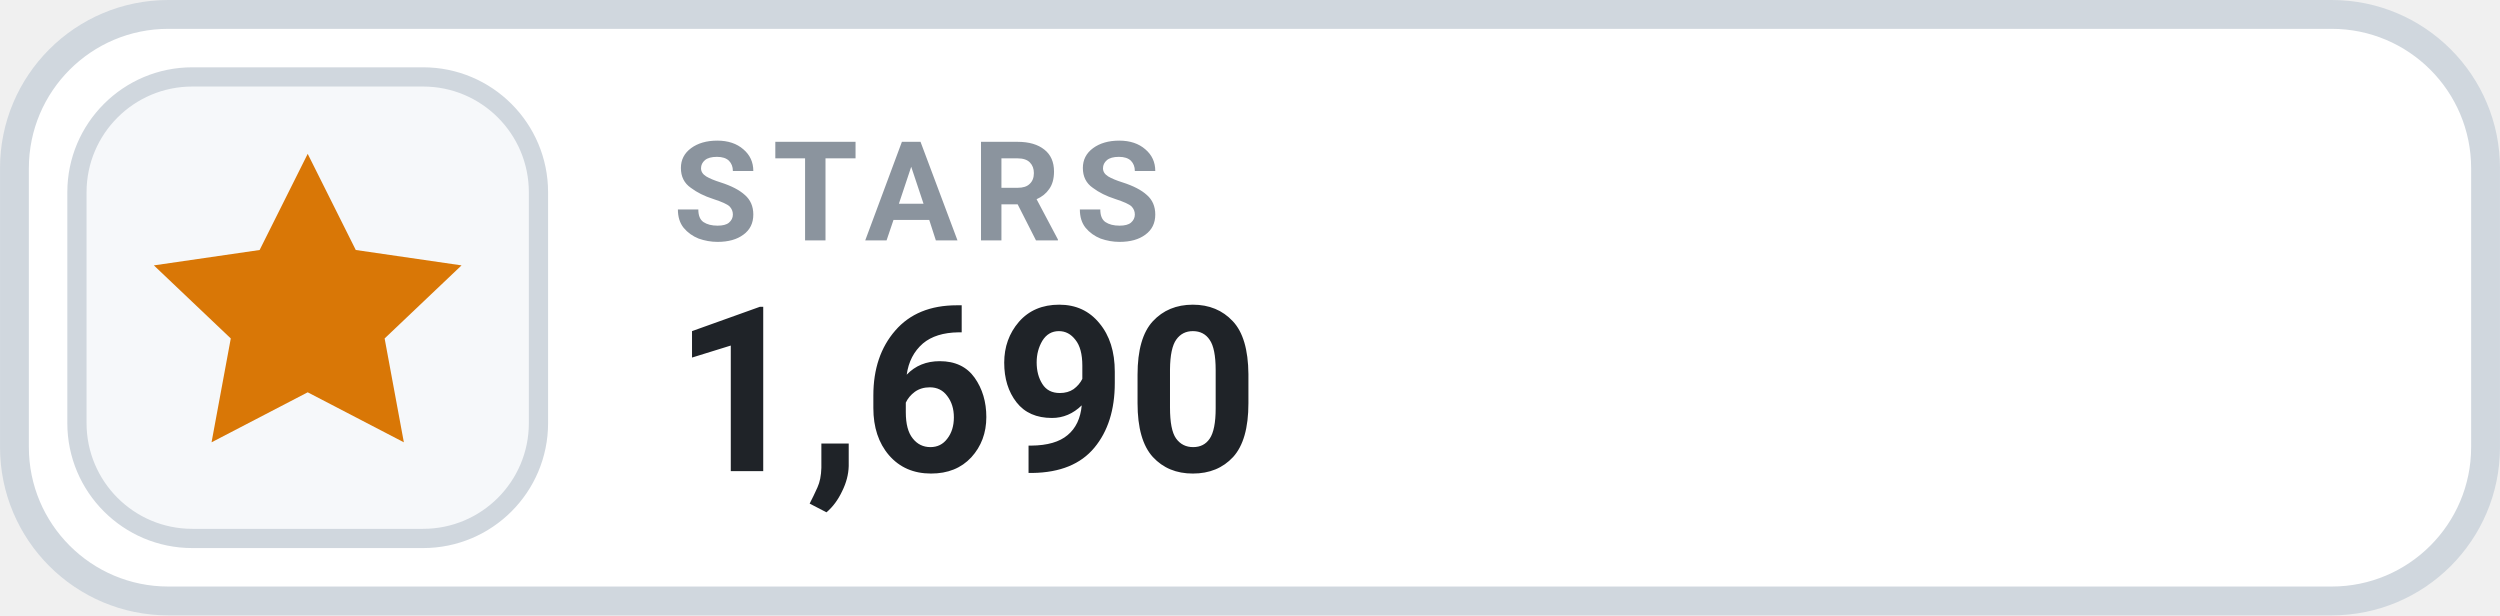
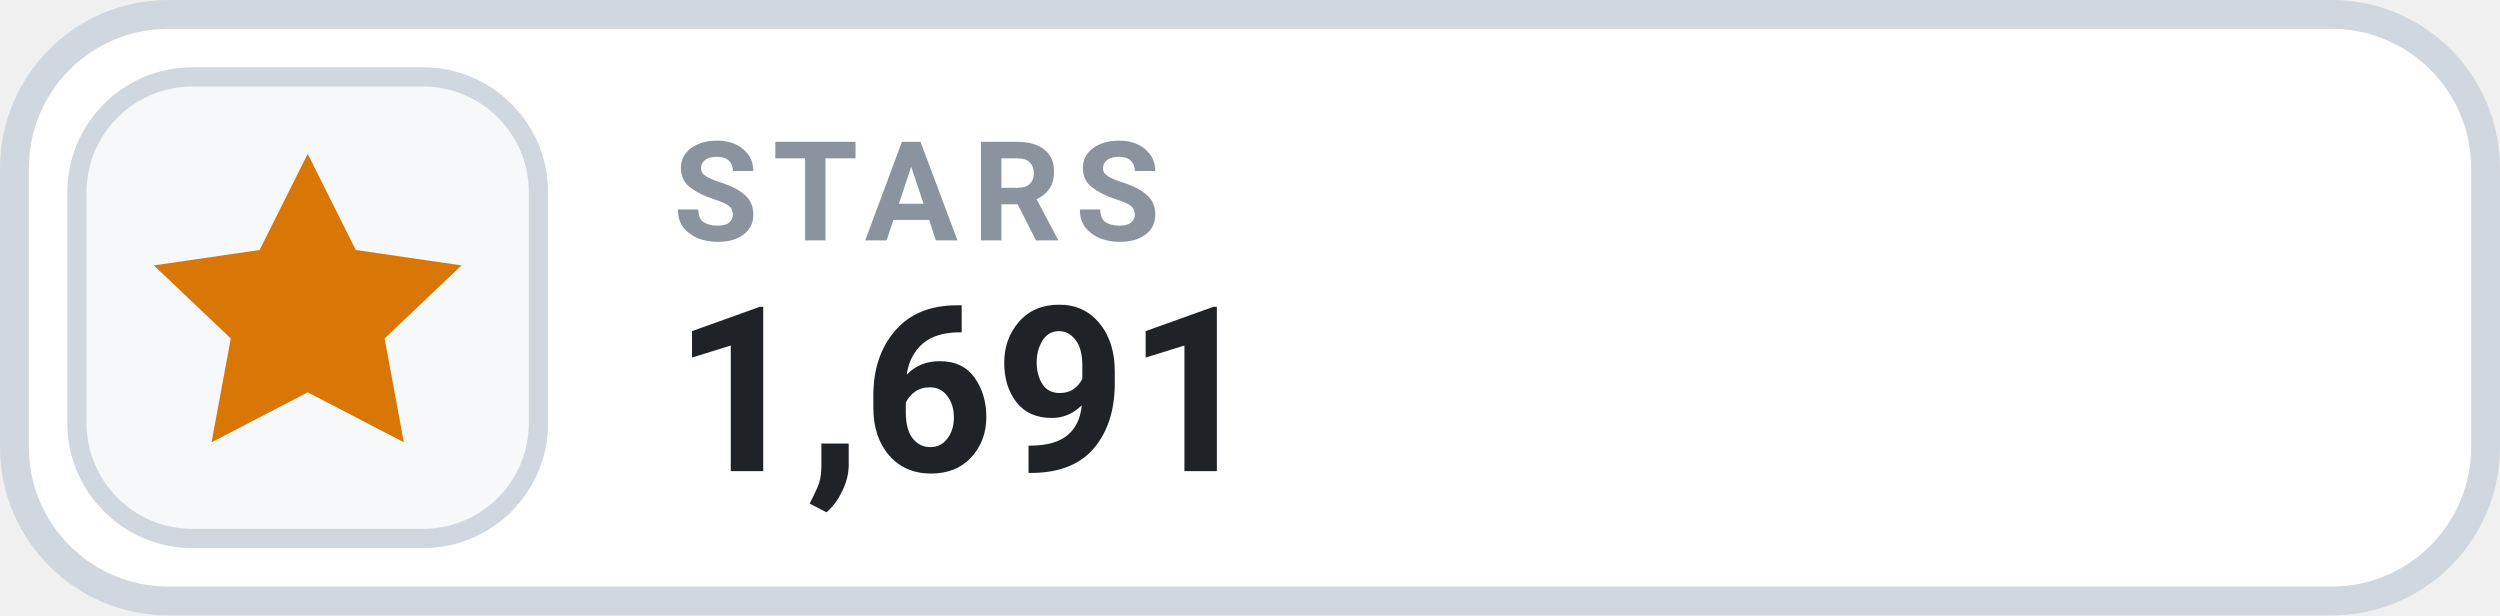
- <svg xmlns="http://www.w3.org/2000/svg" width="126" height="31.015" viewBox="0 0 130 32" role="img" aria-label="STARS 1,690">
+ <svg xmlns="http://www.w3.org/2000/svg" width="126" height="31.015" viewBox="0 0 130 32" role="img" aria-label="STARS 1,691">
  <rect x=".75" y=".75" width="128.5" height="30.5" rx="8" fill="#FFFFFF" stroke="#D0D7DE" stroke-width="1.5" />
  <rect x="4" y="4" width="24" height="24" rx="6" fill="#F6F8FA" stroke="#D0D7DE" stroke-width="1" />
  <g transform="translate(16 16)" style="color:#D97706;">
    <path d="M0 -8 l2.5 5 5.5 .8 -4 3.8 1 5.4 -5 -2.6 -5 2.6 1 -5.4 -4 -3.8 5.5 -.8 Z" fill="currentColor" />
  </g>
  <text x="35" y="12.5" fill="#8B949E" font-family="-apple-system,BlinkMacSystemFont,'Segoe UI',Roboto,Helvetica,Arial,sans-serif" font-size="7.2" font-weight="700" letter-spacing=".75">STARS</text>
-   <text x="35" y="24.5" fill="#1F2328" font-family="-apple-system,BlinkMacSystemFont,'Segoe UI',Roboto,Helvetica,Arial,sans-serif" font-size="12" font-weight="700">1,690</text>
+   <text x="35" y="24.5" fill="#1F2328" font-family="-apple-system,BlinkMacSystemFont,'Segoe UI',Roboto,Helvetica,Arial,sans-serif" font-size="12" font-weight="700">1,691</text>
</svg>
